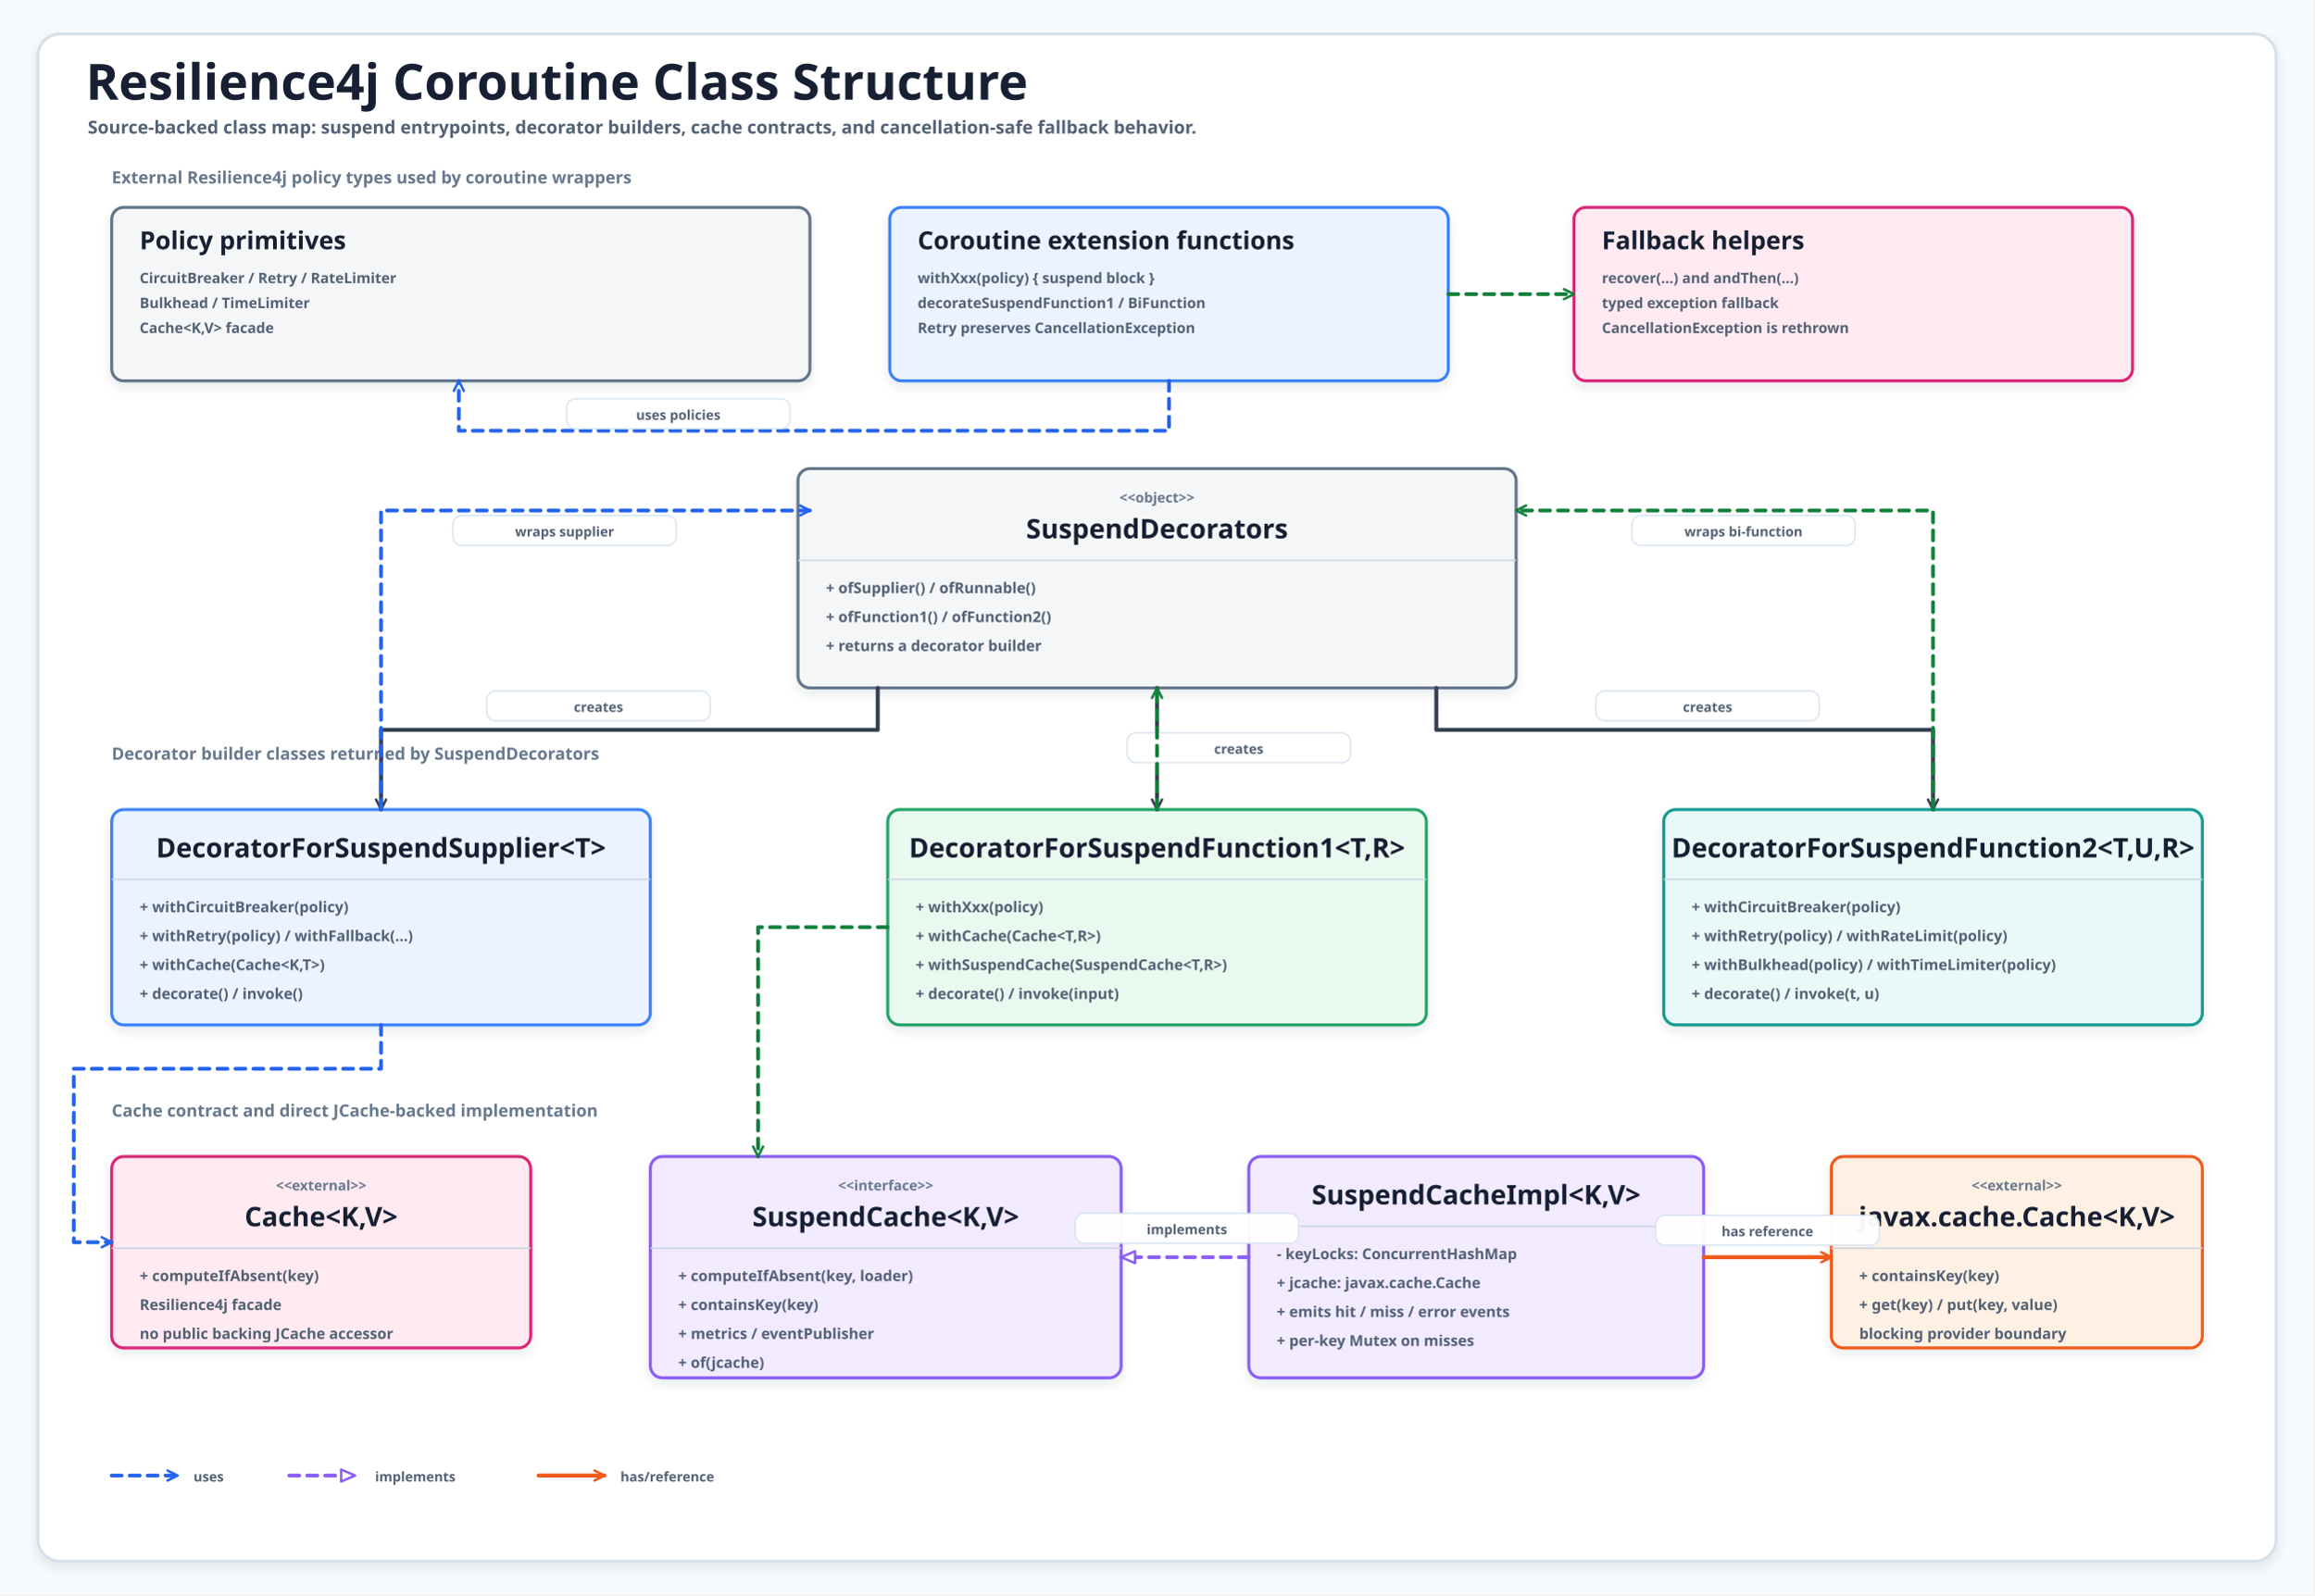
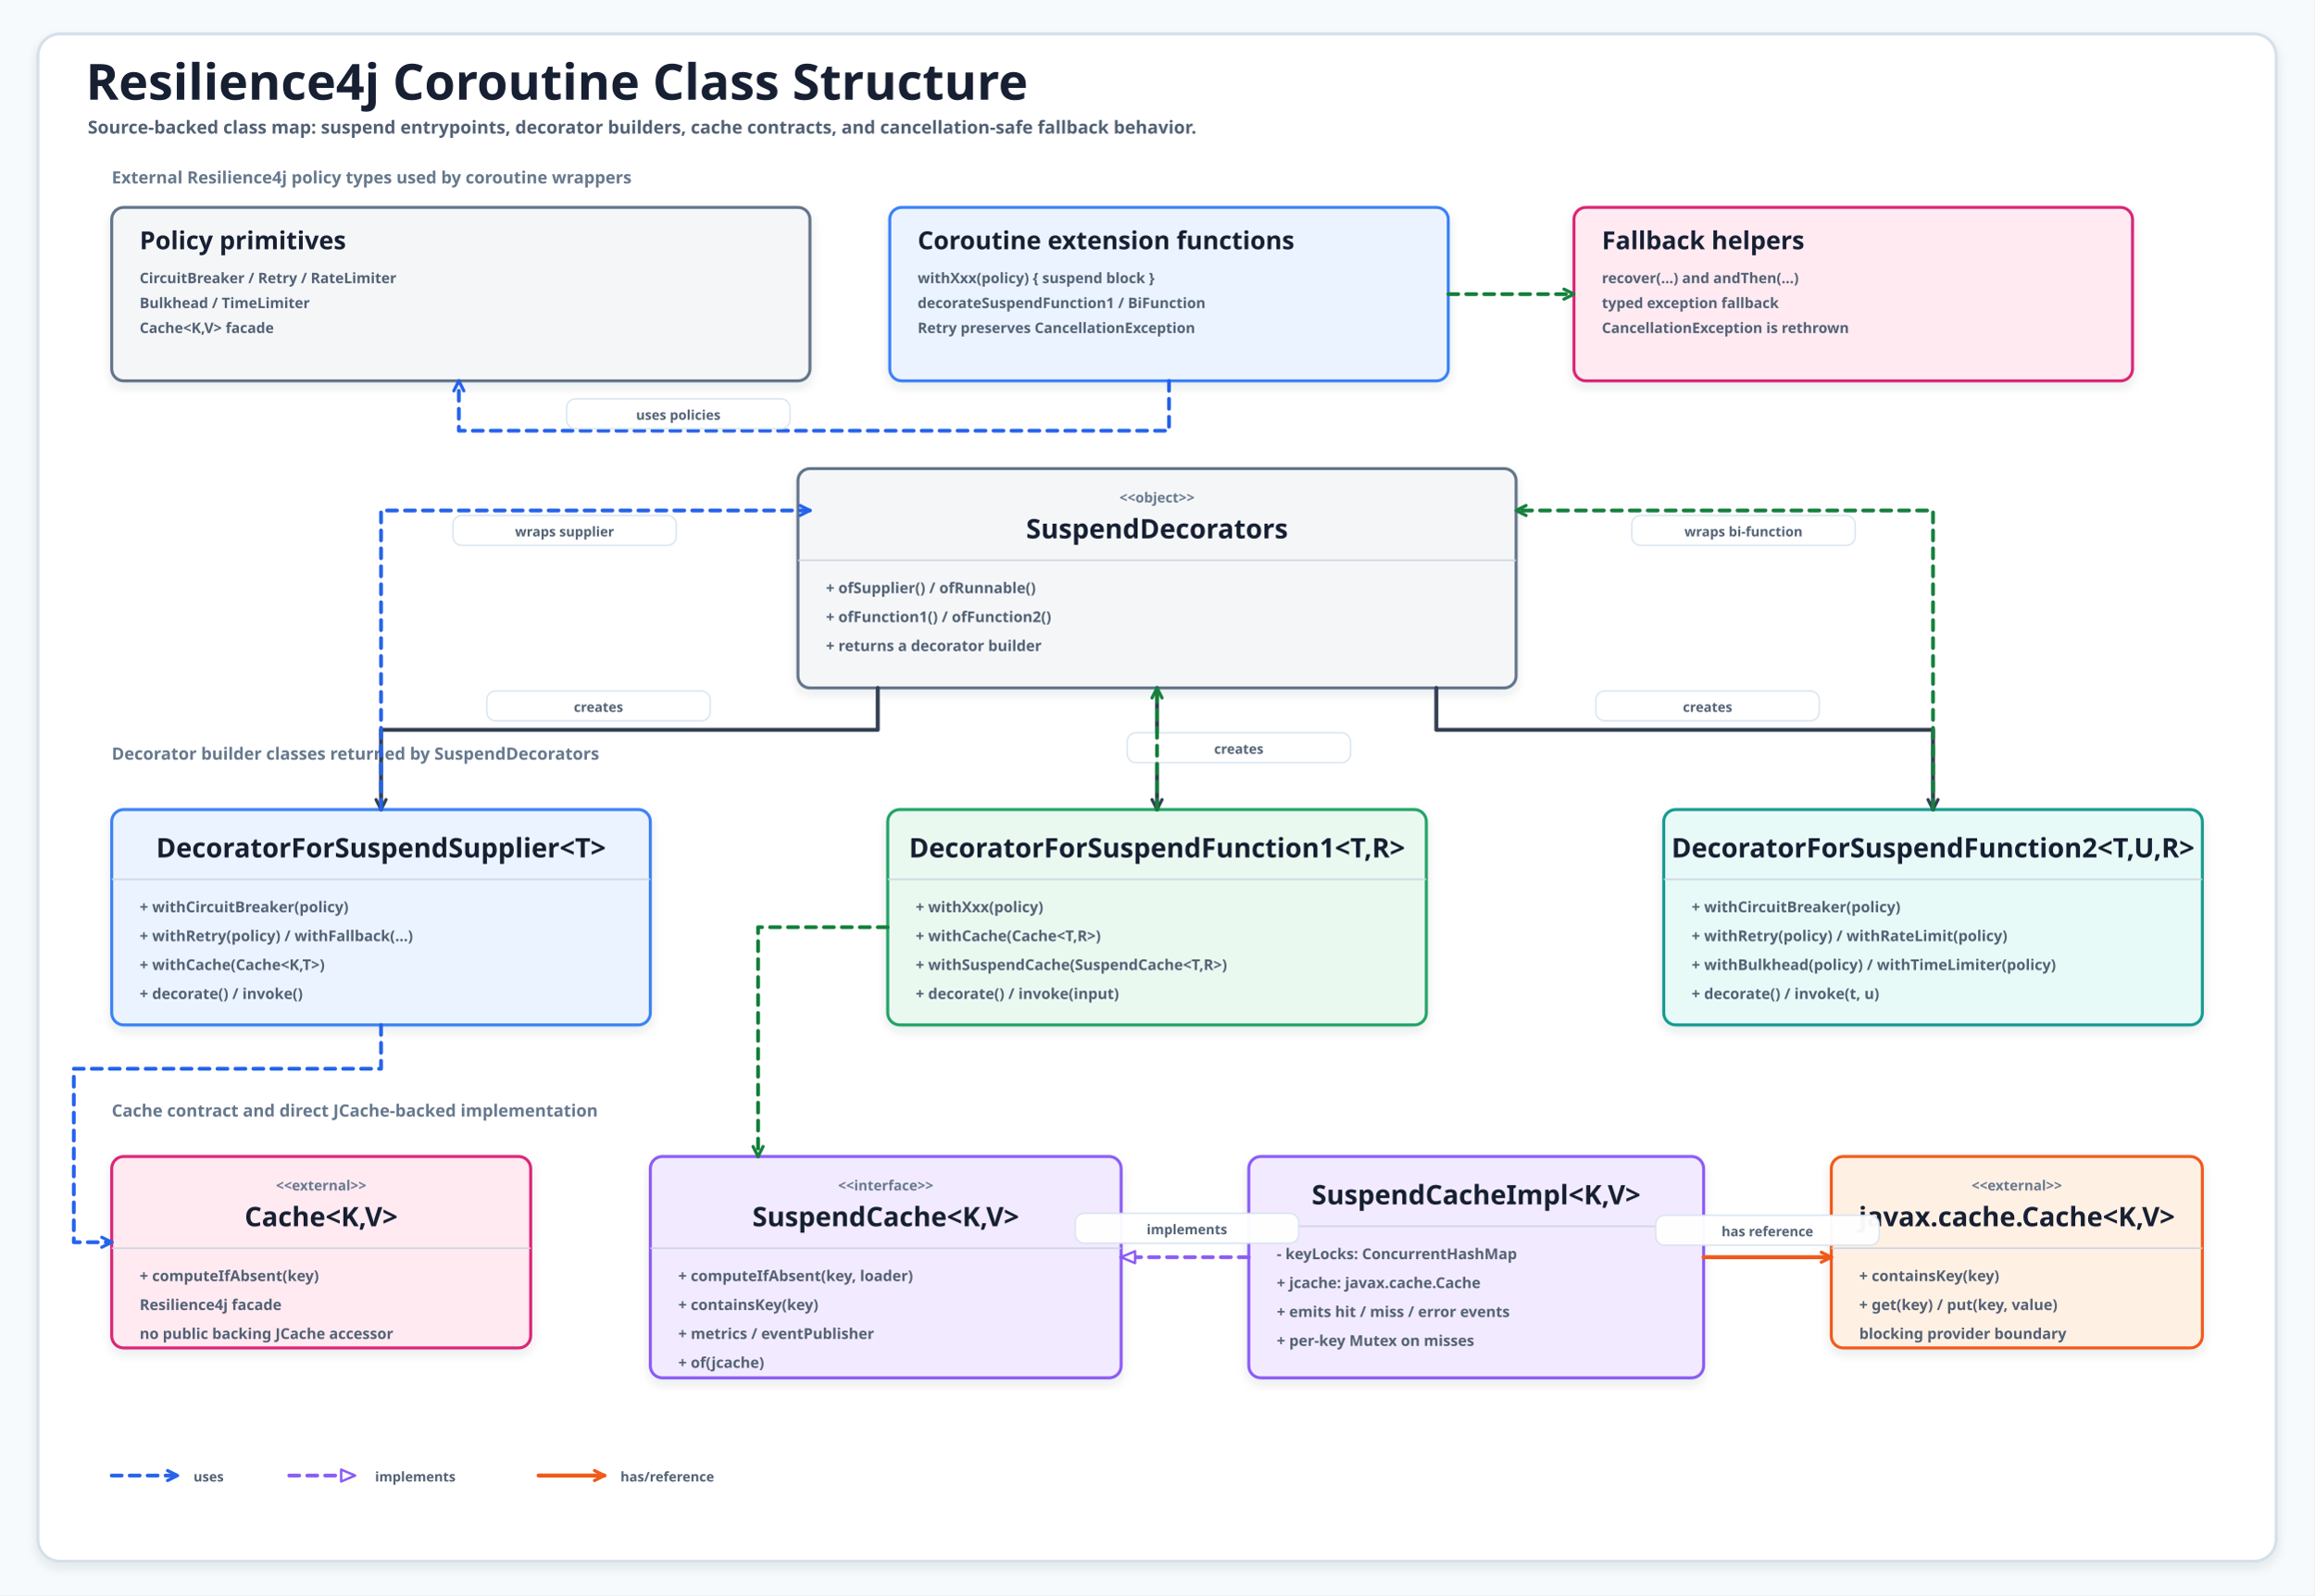
<svg xmlns="http://www.w3.org/2000/svg" width="2320" height="1600" viewBox="0 0 2320 1600" role="img" aria-label="Resilience4j coroutine class structure">
  <defs>
    <filter id="shadow" x="-8%" y="-8%" width="116%" height="116%">
      <feDropShadow dx="0" dy="5" stdDeviation="5" flood-color="#203040" flood-opacity="0.10" />
    </filter>
-     <marker id="openArrow" markerWidth="15" markerHeight="14" refX="12" refY="7" orient="auto" markerUnits="userSpaceOnUse">
-       <path d="M 2 2 L 12 7 L 2 12" fill="none" stroke="context-stroke" stroke-width="2.5" stroke-linecap="round" stroke-linejoin="round" stroke-dasharray="none" />
+     <marker id="openArrow" markerWidth="18" markerHeight="14" refX="12" refY="7" orient="auto" markerUnits="userSpaceOnUse" overflow="visible">
+       <path d="M 2 2 L 12 7 L 2 12" fill="none" stroke="context-stroke" stroke-width="3.2" stroke-linecap="round" stroke-linejoin="round" stroke-dasharray="none" style="stroke-dasharray:none" />
    </marker>
    <marker id="hollowTriangle" markerWidth="18" markerHeight="16" refX="16" refY="8" orient="auto" markerUnits="userSpaceOnUse">
      <path d="M 2 2 L 16 8 L 2 14 Z" fill="#FFFFFF" stroke="context-stroke" stroke-width="2.4" stroke-linejoin="round" stroke-dasharray="none" />
    </marker>
  </defs>
  <style>
  svg{font-family:"Architects Daughter","Comic Mono","Comic Sans MS",ui-sans-serif,system-ui,sans-serif}
  .canvas{fill:#F7FAFC}.frame{fill:#FFFFFF;stroke:#D5E0EA;stroke-width:3;filter:url(#shadow)}
  .title{font-family:"Architects Daughter";font-size:50px;font-weight:700;fill:#172033}
  .subtitle{font-family:"Comic Mono";font-size:18px;font-weight:700;fill:#526174}
  .clusterLabel{font-family:"Comic Mono";font-size:17px;font-weight:700;fill:#66788D}
  .classBox rect,.noteBox rect{filter:url(#shadow);stroke-width:3;fill:#FFFFFF}
  .blue rect{fill:#EAF3FF;stroke:#3B82F6}.green rect{fill:#EAF9F0;stroke:#21A366}
  .teal rect{fill:#E8FAF8;stroke:#139B91}.amber rect{fill:#FFF4D8;stroke:#D4860B}
  .purple rect{fill:#F2EAFF;stroke:#8B5CF6}.pink rect{fill:#FFEAF1;stroke:#DB2777}
  .gray rect{fill:#F4F6F8;stroke:#64748B}.orange rect{fill:#FFF0E4;stroke:#F05A1A}
  .stereo{font-family:"Comic Mono";font-size:14px;font-weight:700;fill:#66788D}
  .classTitle{font-family:"Architects Daughter";font-size:27px;font-weight:700;fill:#172033}
  .member{font-family:"Comic Mono";font-size:15px;font-weight:700;fill:#526174}
  .noteTitle{font-family:"Architects Daughter";font-size:25px;font-weight:700;fill:#172033}
  .noteText{font-family:"Comic Mono";font-size:14.5px;font-weight:700;fill:#526174}
  .divider{stroke:#CBD5E1;stroke-width:1.5}
  .uses{fill:none;stroke:#2563EB;stroke-width:3.8;stroke-dasharray:10 8;stroke-linecap:round;stroke-linejoin:round}
  .usesGreen{fill:none;stroke:#15803D;stroke-width:3.8;stroke-dasharray:10 8;stroke-linecap:round;stroke-linejoin:round}
  .ref{fill:none;stroke:#F05A1A;stroke-width:4;stroke-linecap:round;stroke-linejoin:round}
  .impl{fill:none;stroke:#8B5CF6;stroke-width:3.8;stroke-dasharray:10 8;stroke-linecap:round;stroke-linejoin:round}
  .create{fill:none;stroke:#344052;stroke-width:4;stroke-linecap:round;stroke-linejoin:round}
  .labelBg{fill:#FFFFFF;stroke:#D6E3EF;stroke-width:1.4;opacity:.96}
  .edgeLabel{font-family:"Comic Mono";font-size:13.5px;font-weight:700;fill:#526174}
  .legendText{font-family:"Comic Mono";font-size:13.5px;font-weight:700;fill:#526174}
</style>
  <rect class="canvas" width="2320" height="1600" />
  <rect class="frame" x="38" y="34" width="2244" height="1532" rx="22" />
  <text class="title" x="86" y="100">Resilience4j Coroutine Class Structure</text>
  <text class="subtitle" x="88" y="134">Source-backed class map: suspend entrypoints, decorator builders, cache contracts, and cancellation-safe fallback behavior.</text>
  <text class="clusterLabel" x="112" y="184">External Resilience4j policy types used by coroutine wrappers</text>
  <g id="policies" class="noteBox gray">
    <rect x="112" y="208" width="700" height="174" rx="12" />
    <text class="noteTitle" x="140" y="250">Policy primitives</text>
    <text class="noteText" x="140" y="284" text-anchor="start">CircuitBreaker / Retry / RateLimiter</text>
    <text class="noteText" x="140" y="309" text-anchor="start">Bulkhead / TimeLimiter</text>
    <text class="noteText" x="140" y="334" text-anchor="start">Cache&lt;K,V&gt; facade</text>
  </g>
  <g id="extensions" class="noteBox blue">
    <rect x="892" y="208" width="560" height="174" rx="12" />
    <text class="noteTitle" x="920" y="250">Coroutine extension functions</text>
    <text class="noteText" x="920" y="284" text-anchor="start">withXxx(policy) { suspend block }</text>
    <text class="noteText" x="920" y="309" text-anchor="start">decorateSuspendFunction1 / BiFunction</text>
    <text class="noteText" x="920" y="334" text-anchor="start">Retry preserves CancellationException</text>
  </g>
  <g id="fallback" class="noteBox pink">
    <rect x="1578" y="208" width="560" height="174" rx="12" />
    <text class="noteTitle" x="1606" y="250">Fallback helpers</text>
    <text class="noteText" x="1606" y="284" text-anchor="start">recover(...) and andThen(...)</text>
    <text class="noteText" x="1606" y="309" text-anchor="start">typed exception fallback</text>
    <text class="noteText" x="1606" y="334" text-anchor="start">CancellationException is rethrown</text>
  </g>
  <g id="decorators" class="classBox gray">
    <rect x="800" y="470" width="720" height="220" rx="12" />
    <text class="stereo" x="1160" y="504" text-anchor="middle">&lt;&lt;object&gt;&gt;</text>
    <text class="classTitle" x="1160" y="540" text-anchor="middle">SuspendDecorators</text>
    <line class="divider" x1="800" y1="562" x2="1520" y2="562" />
    <text class="member" x="828" y="595" text-anchor="start">+ ofSupplier() / ofRunnable()</text>
    <text class="member" x="828" y="624" text-anchor="start">+ ofFunction1() / ofFunction2()</text>
    <text class="member" x="828" y="653" text-anchor="start">+ returns a decorator builder</text>
  </g>
  <text class="clusterLabel" x="112" y="762">Decorator builder classes returned by SuspendDecorators</text>
  <g id="supplier" class="classBox blue">
    <rect x="112" y="812" width="540" height="216" rx="12" />
    <text class="classTitle" x="382" y="860" text-anchor="middle">DecoratorForSuspendSupplier&lt;T&gt;</text>
    <line class="divider" x1="112" y1="882" x2="652" y2="882" />
    <text class="member" x="140" y="915" text-anchor="start">+ withCircuitBreaker(policy)</text>
    <text class="member" x="140" y="944" text-anchor="start">+ withRetry(policy) / withFallback(...)</text>
    <text class="member" x="140" y="973" text-anchor="start">+ withCache(Cache&lt;K,T&gt;)</text>
    <text class="member" x="140" y="1002" text-anchor="start">+ decorate() / invoke()</text>
  </g>
  <g id="function1" class="classBox green">
    <rect x="890" y="812" width="540" height="216" rx="12" />
    <text class="classTitle" x="1160" y="860" text-anchor="middle">DecoratorForSuspendFunction1&lt;T,R&gt;</text>
    <line class="divider" x1="890" y1="882" x2="1430" y2="882" />
    <text class="member" x="918" y="915" text-anchor="start">+ withXxx(policy)</text>
    <text class="member" x="918" y="944" text-anchor="start">+ withCache(Cache&lt;T,R&gt;)</text>
    <text class="member" x="918" y="973" text-anchor="start">+ withSuspendCache(SuspendCache&lt;T,R&gt;)</text>
    <text class="member" x="918" y="1002" text-anchor="start">+ decorate() / invoke(input)</text>
  </g>
  <g id="function2" class="classBox teal">
    <rect x="1668" y="812" width="540" height="216" rx="12" />
    <text class="classTitle" x="1938" y="860" text-anchor="middle">DecoratorForSuspendFunction2&lt;T,U,R&gt;</text>
    <line class="divider" x1="1668" y1="882" x2="2208" y2="882" />
    <text class="member" x="1696" y="915" text-anchor="start">+ withCircuitBreaker(policy)</text>
    <text class="member" x="1696" y="944" text-anchor="start">+ withRetry(policy) / withRateLimit(policy)</text>
    <text class="member" x="1696" y="973" text-anchor="start">+ withBulkhead(policy) / withTimeLimiter(policy)</text>
    <text class="member" x="1696" y="1002" text-anchor="start">+ decorate() / invoke(t, u)</text>
  </g>
  <text class="clusterLabel" x="112" y="1120">Cache contract and direct JCache-backed implementation</text>
  <g id="r4jcache" class="classBox pink">
    <rect x="112" y="1160" width="420" height="192" rx="12" />
    <text class="stereo" x="322" y="1194" text-anchor="middle">&lt;&lt;external&gt;&gt;</text>
    <text class="classTitle" x="322" y="1230" text-anchor="middle">Cache&lt;K,V&gt;</text>
    <line class="divider" x1="112" y1="1252" x2="532" y2="1252" />
    <text class="member" x="140" y="1285" text-anchor="start">+ computeIfAbsent(key)</text>
    <text class="member" x="140" y="1314" text-anchor="start">Resilience4j facade</text>
    <text class="member" x="140" y="1343" text-anchor="start">no public backing JCache accessor</text>
  </g>
  <g id="suspendcache" class="classBox purple">
    <rect x="652" y="1160" width="472" height="222" rx="12" />
    <text class="stereo" x="888" y="1194" text-anchor="middle">&lt;&lt;interface&gt;&gt;</text>
    <text class="classTitle" x="888" y="1230" text-anchor="middle">SuspendCache&lt;K,V&gt;</text>
    <line class="divider" x1="652" y1="1252" x2="1124" y2="1252" />
    <text class="member" x="680" y="1285" text-anchor="start">+ computeIfAbsent(key, loader)</text>
    <text class="member" x="680" y="1314" text-anchor="start">+ containsKey(key)</text>
    <text class="member" x="680" y="1343" text-anchor="start">+ metrics / eventPublisher</text>
    <text class="member" x="680" y="1372" text-anchor="start">+ of(jcache)</text>
  </g>
  <g id="suspendcacheimpl" class="classBox purple">
    <rect x="1252" y="1160" width="456" height="222" rx="12" />
    <text class="classTitle" x="1480" y="1208" text-anchor="middle">SuspendCacheImpl&lt;K,V&gt;</text>
    <line class="divider" x1="1252" y1="1230" x2="1708" y2="1230" />
    <text class="member" x="1280" y="1263" text-anchor="start">- keyLocks: ConcurrentHashMap</text>
    <text class="member" x="1280" y="1292" text-anchor="start">+ jcache: javax.cache.Cache</text>
    <text class="member" x="1280" y="1321" text-anchor="start">+ emits hit / miss / error events</text>
    <text class="member" x="1280" y="1350" text-anchor="start">+ per-key Mutex on misses</text>
  </g>
  <g id="jcache" class="classBox orange">
    <rect x="1836" y="1160" width="372" height="192" rx="12" />
    <text class="stereo" x="2022" y="1194" text-anchor="middle">&lt;&lt;external&gt;&gt;</text>
    <text class="classTitle" x="2022" y="1230" text-anchor="middle">javax.cache.Cache&lt;K,V&gt;</text>
    <line class="divider" x1="1836" y1="1252" x2="2208" y2="1252" />
    <text class="member" x="1864" y="1285" text-anchor="start">+ containsKey(key)</text>
    <text class="member" x="1864" y="1314" text-anchor="start">+ get(key) / put(key, value)</text>
    <text class="member" x="1864" y="1343" text-anchor="start">blocking provider boundary</text>
  </g>
  <path id="e-ext-policy" class="uses" d="M 1172 382 L 1172 432 L 460 432 L 460 382" marker-end="url(#openArrow)" />
  <rect class="labelBg" x="568" y="400" width="224" height="30" rx="9" />
  <text class="edgeLabel" x="680" y="421" text-anchor="middle">uses policies</text>
  <path id="e-fallback" class="usesGreen" d="M 1452 295 L 1578 295" marker-end="url(#openArrow)" />
  <path id="e-decorators-supplier" class="create" d="M 880 690 L 880 732 L 382 732 L 382 812" marker-end="url(#openArrow)" />
  <rect class="labelBg" x="488" y="693" width="224" height="30" rx="9" />
  <text class="edgeLabel" x="600" y="714" text-anchor="middle">creates</text>
  <path id="e-decorators-function1" class="create" d="M 1160 690 L 1160 812" marker-end="url(#openArrow)" />
  <rect class="labelBg" x="1130" y="735" width="224" height="30" rx="9" />
  <text class="edgeLabel" x="1242" y="756" text-anchor="middle">creates</text>
  <path id="e-decorators-function2" class="create" d="M 1440 690 L 1440 732 L 1938 732 L 1938 812" marker-end="url(#openArrow)" />
  <rect class="labelBg" x="1600" y="693" width="224" height="30" rx="9" />
  <text class="edgeLabel" x="1712" y="714" text-anchor="middle">creates</text>
  <path id="e-supplier-policy" class="uses" d="M 382 812 L 382 512 L 812 512" marker-end="url(#openArrow)" />
  <rect class="labelBg" x="454" y="517" width="224" height="30" rx="9" />
  <text class="edgeLabel" x="566" y="538" text-anchor="middle">wraps supplier</text>
  <path id="e-function1-policy" class="usesGreen" d="M 1160 812 L 1160 690" marker-end="url(#openArrow)" />
  <path id="e-function2-policy" class="usesGreen" d="M 1938 812 L 1938 512 L 1520 512" marker-end="url(#openArrow)" />
  <rect class="labelBg" x="1636" y="517" width="224" height="30" rx="9" />
  <text class="edgeLabel" x="1748" y="538" text-anchor="middle">wraps bi-function</text>
  <path id="e-function1-cache" class="usesGreen" d="M 890 930 L 760 930 L 760 1160" marker-end="url(#openArrow)" />
  <path id="e-supplier-cache" class="uses" d="M 382 1028 L 382 1072 L 74 1072 L 74 1246 L 112 1246" marker-end="url(#openArrow)" />
  <path id="e-impl" class="impl" d="M 1252 1261 L 1124 1261" marker-end="url(#hollowTriangle)" />
  <rect class="labelBg" x="1078" y="1217" width="224" height="30" rx="9" />
  <text class="edgeLabel" x="1190" y="1238" text-anchor="middle">implements</text>
  <path id="e-jcache" class="ref" d="M 1708 1261 L 1836 1261" marker-end="url(#openArrow)" />
  <rect class="labelBg" x="1660" y="1219" width="224" height="30" rx="9" />
  <text class="edgeLabel" x="1772" y="1240" text-anchor="middle">has reference</text>
  <g id="legend">
    <path class="uses" d="M 112 1480 H 178" marker-end="url(#openArrow)" />
    <text class="legendText" x="194" y="1486">uses</text>
    <path class="impl" d="M 290 1480 H 356" marker-end="url(#hollowTriangle)" />
    <text class="legendText" x="376" y="1486">implements</text>
    <path class="ref" d="M 540 1480 H 606" marker-end="url(#openArrow)" />
    <text class="legendText" x="622" y="1486">has/reference</text>
  </g>
</svg>
